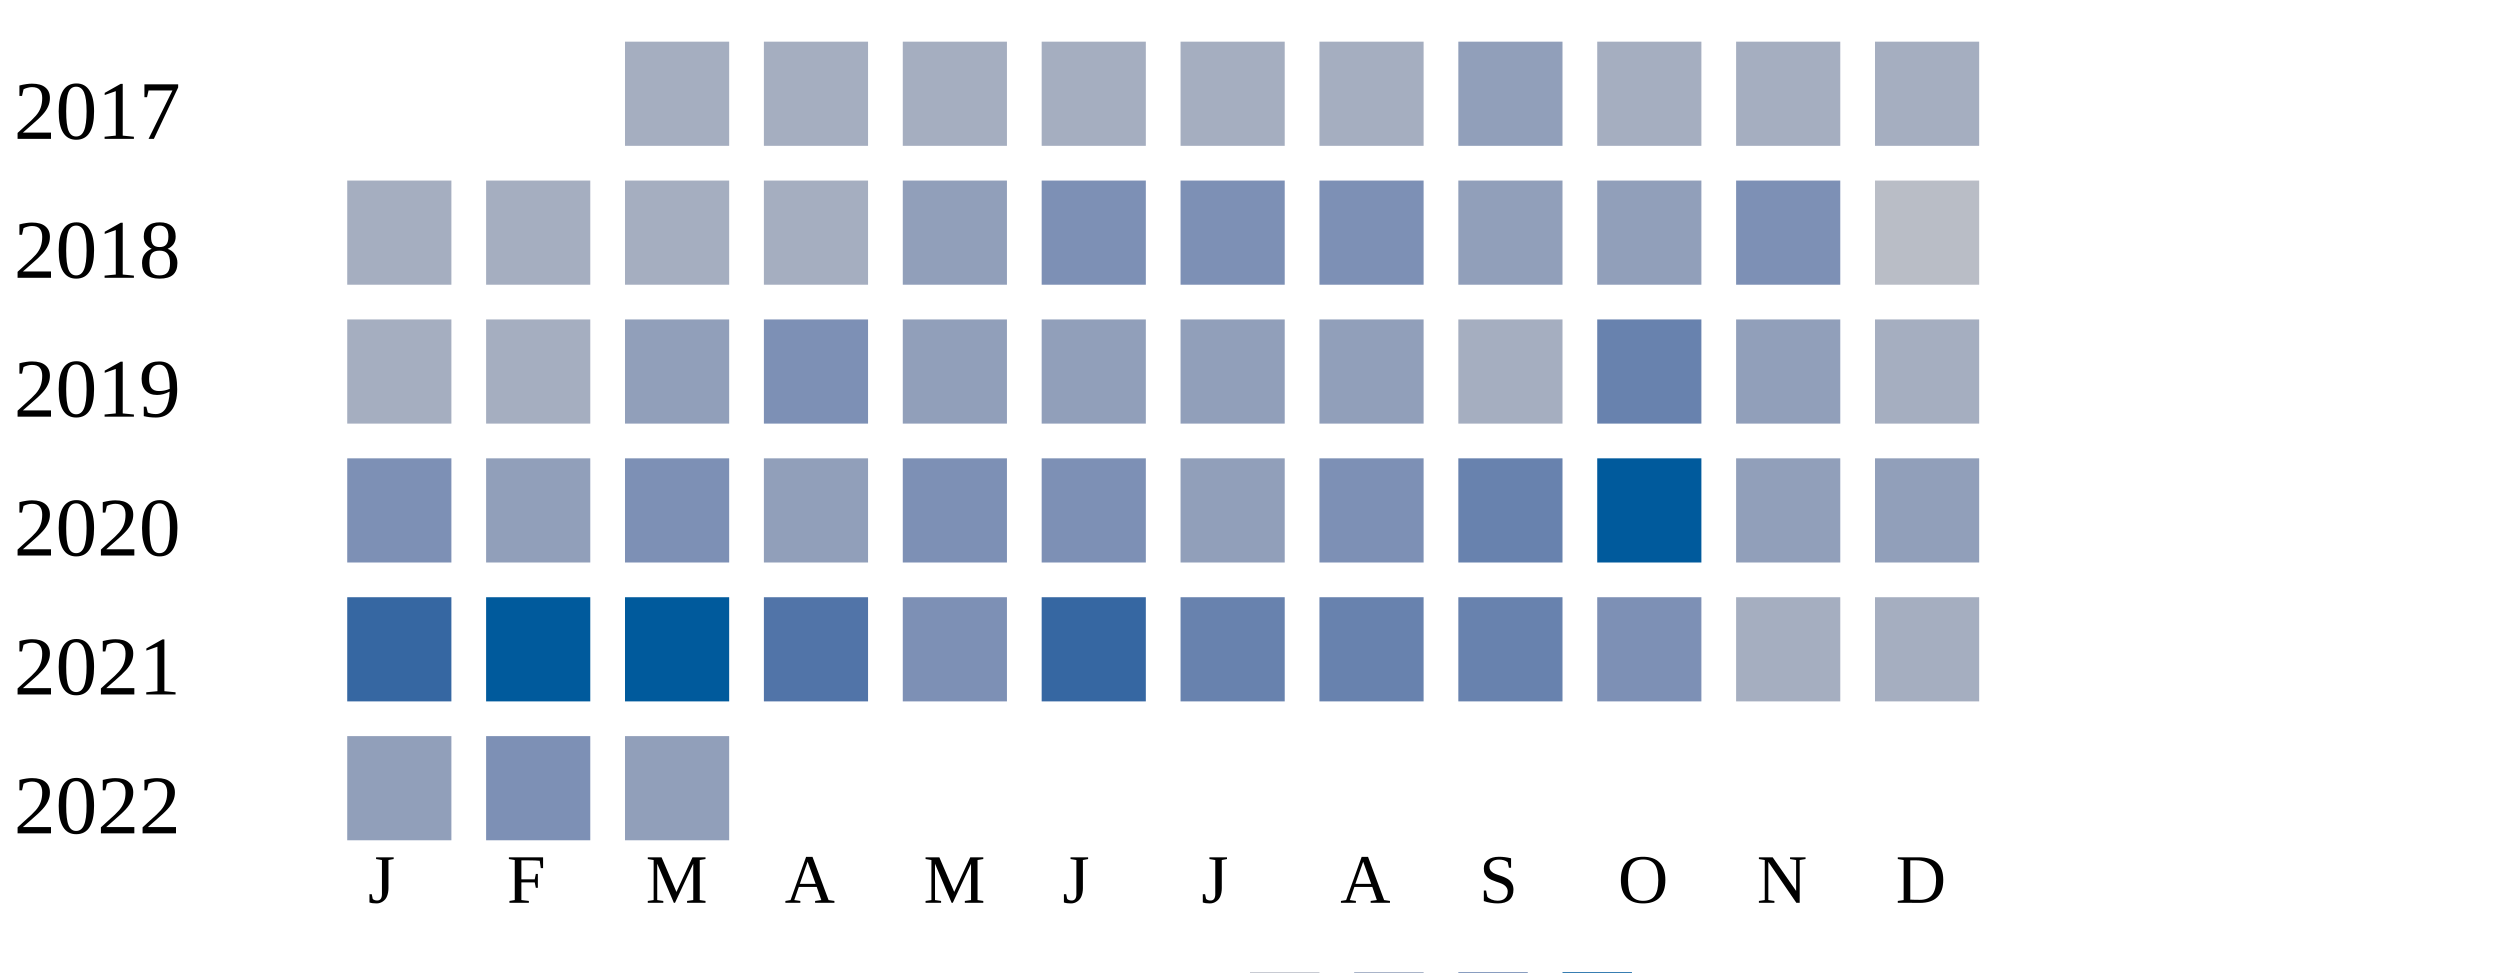
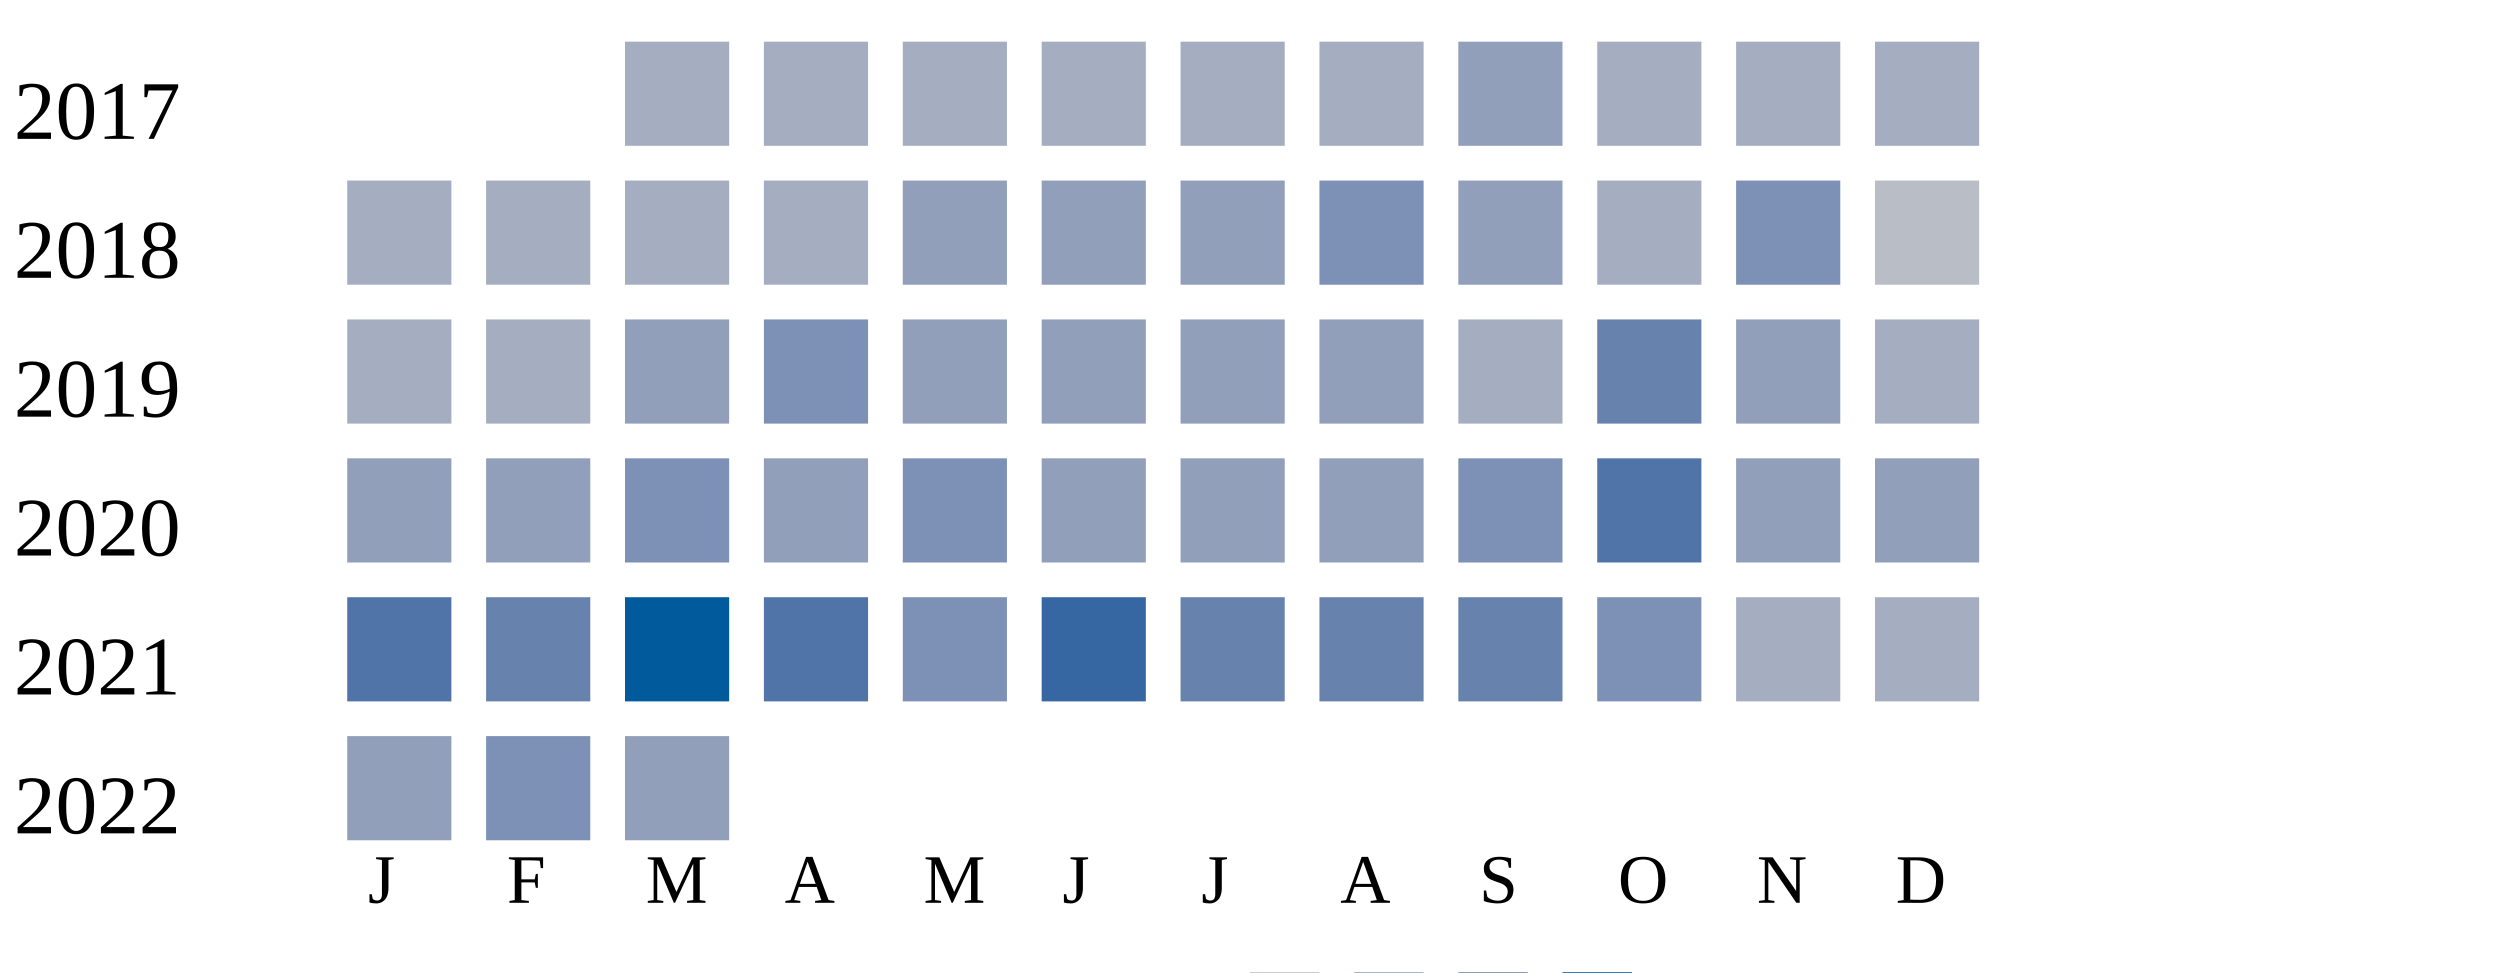
<svg xmlns="http://www.w3.org/2000/svg" width="360" height="140">
  <g transform="translate(0 0)">
    <text x="2" y="20">2017</text>
    <rect x="90" y="6" width="15" height="15" fill="#a5aec0" />
    <rect x="110" y="6" width="15" height="15" fill="#a5aec0" />
    <rect x="130" y="6" width="15" height="15" fill="#a5aec0" />
    <rect x="150" y="6" width="15" height="15" fill="#a5aec0" />
    <rect x="170" y="6" width="15" height="15" fill="#a5aec0" />
    <rect x="190" y="6" width="15" height="15" fill="#a5aec0" />
    <rect x="210" y="6" width="15" height="15" fill="#919fba" />
    <rect x="230" y="6" width="15" height="15" fill="#a5aec0" />
    <rect x="250" y="6" width="15" height="15" fill="#a5aec0" />
    <rect x="270" y="6" width="15" height="15" fill="#a5aec0" />
  </g>
  <g transform="translate(0 20)">
    <text x="2" y="20">2018</text>
    <rect x="50" y="6" width="15" height="15" fill="#a5aec0" />
    <rect x="70" y="6" width="15" height="15" fill="#a5aec0" />
    <rect x="90" y="6" width="15" height="15" fill="#a5aec0" />
    <rect x="110" y="6" width="15" height="15" fill="#a5aec0" />
    <rect x="130" y="6" width="15" height="15" fill="#919fba" />
-     <rect x="150" y="6" width="15" height="15" fill="#7d90b5" />
-     <rect x="170" y="6" width="15" height="15" fill="#7d90b5" />
+     <rect x="150" y="6" width="15" height="15" fill="#919fba" />
+     <rect x="170" y="6" width="15" height="15" fill="#919fba" />
    <rect x="190" y="6" width="15" height="15" fill="#7d90b5" />
    <rect x="210" y="6" width="15" height="15" fill="#919fba" />
-     <rect x="230" y="6" width="15" height="15" fill="#919fba" />
+     <rect x="230" y="6" width="15" height="15" fill="#a5aec0" />
    <rect x="250" y="6" width="15" height="15" fill="#7d90b5" />
    <rect x="270" y="6" width="15" height="15" fill="#b9bdc6" />
  </g>
  <g transform="translate(0 40)">
    <text x="2" y="20">2019</text>
    <rect x="50" y="6" width="15" height="15" fill="#a5aec0" />
    <rect x="70" y="6" width="15" height="15" fill="#a5aec0" />
    <rect x="90" y="6" width="15" height="15" fill="#919fba" />
    <rect x="110" y="6" width="15" height="15" fill="#7d90b5" />
    <rect x="130" y="6" width="15" height="15" fill="#919fba" />
    <rect x="150" y="6" width="15" height="15" fill="#919fba" />
    <rect x="170" y="6" width="15" height="15" fill="#919fba" />
    <rect x="190" y="6" width="15" height="15" fill="#919fba" />
    <rect x="210" y="6" width="15" height="15" fill="#a5aec0" />
    <rect x="230" y="6" width="15" height="15" fill="#6882ae" />
    <rect x="250" y="6" width="15" height="15" fill="#919fba" />
    <rect x="270" y="6" width="15" height="15" fill="#a5aec0" />
  </g>
  <g transform="translate(0 60)">
    <text x="2" y="20">2020</text>
-     <rect x="50" y="6" width="15" height="15" fill="#7d90b5" />
+     <rect x="50" y="6" width="15" height="15" fill="#919fba" />
    <rect x="70" y="6" width="15" height="15" fill="#919fba" />
    <rect x="90" y="6" width="15" height="15" fill="#7d90b5" />
    <rect x="110" y="6" width="15" height="15" fill="#919fba" />
    <rect x="130" y="6" width="15" height="15" fill="#7d90b5" />
-     <rect x="150" y="6" width="15" height="15" fill="#7d90b5" />
+     <rect x="150" y="6" width="15" height="15" fill="#919fba" />
    <rect x="170" y="6" width="15" height="15" fill="#919fba" />
-     <rect x="190" y="6" width="15" height="15" fill="#7d90b5" />
-     <rect x="210" y="6" width="15" height="15" fill="#6882ae" />
-     <rect x="230" y="6" width="15" height="15" fill="#005a9c" />
+     <rect x="190" y="6" width="15" height="15" fill="#919fba" />
+     <rect x="210" y="6" width="15" height="15" fill="#7d90b5" />
+     <rect x="230" y="6" width="15" height="15" fill="#5174a8" />
    <rect x="250" y="6" width="15" height="15" fill="#919fba" />
    <rect x="270" y="6" width="15" height="15" fill="#919fba" />
  </g>
  <g transform="translate(0 80)">
    <text x="2" y="20">2021</text>
-     <rect x="50" y="6" width="15" height="15" fill="#3667a2" />
-     <rect x="70" y="6" width="15" height="15" fill="#005a9c" />
+     <rect x="50" y="6" width="15" height="15" fill="#5174a8" />
+     <rect x="70" y="6" width="15" height="15" fill="#6882ae" />
    <rect x="90" y="6" width="15" height="15" fill="#005a9c" />
    <rect x="110" y="6" width="15" height="15" fill="#5174a8" />
    <rect x="130" y="6" width="15" height="15" fill="#7d90b5" />
    <rect x="150" y="6" width="15" height="15" fill="#3667a2" />
    <rect x="170" y="6" width="15" height="15" fill="#6882ae" />
    <rect x="190" y="6" width="15" height="15" fill="#6882ae" />
    <rect x="210" y="6" width="15" height="15" fill="#6882ae" />
    <rect x="230" y="6" width="15" height="15" fill="#7d90b5" />
    <rect x="250" y="6" width="15" height="15" fill="#a5aec0" />
    <rect x="270" y="6" width="15" height="15" fill="#a5aec0" />
  </g>
  <g transform="translate(0 100)">
    <text x="2" y="20">2022</text>
    <rect x="50" y="6" width="15" height="15" fill="#919fba" />
    <rect x="70" y="6" width="15" height="15" fill="#7d90b5" />
    <rect x="90" y="6" width="15" height="15" fill="#919fba" />
  </g>
  <text style="font-size: 10px; text-align: center" x="53" y="130">J</text>
  <text style="font-size: 10px; text-align: center" x="73" y="130">F</text>
  <text style="font-size: 10px; text-align: center" x="93" y="130">M</text>
  <text style="font-size: 10px; text-align: center" x="113" y="130">A</text>
  <text style="font-size: 10px; text-align: center" x="133" y="130">M</text>
  <text style="font-size: 10px; text-align: center" x="153" y="130">J</text>
  <text style="font-size: 10px; text-align: center" x="173" y="130">J</text>
  <text style="font-size: 10px; text-align: center" x="193" y="130">A</text>
  <text style="font-size: 10px; text-align: center" x="213" y="130">S</text>
  <text style="font-size: 10px; text-align: center" x="233" y="130">O</text>
  <text style="font-size: 10px; text-align: center" x="253" y="130">N</text>
  <text style="font-size: 10px; text-align: center" x="273" y="130">D</text>
  <text style="font-size: 10px;" x="155" y="149">Less</text>
  <rect fill="#b9bdc6" width="10" height="10" x="180" y="140" />
  <rect fill="#919fba" width="10" height="10" x="195" y="140" />
  <rect fill="#6882ae" width="10" height="10" x="210" y="140" />
  <rect fill="#005a9c" width="10" height="10" x="225" y="140" />
  <text x="240" y="149" style="font-size: 10px;">More</text>
</svg>
